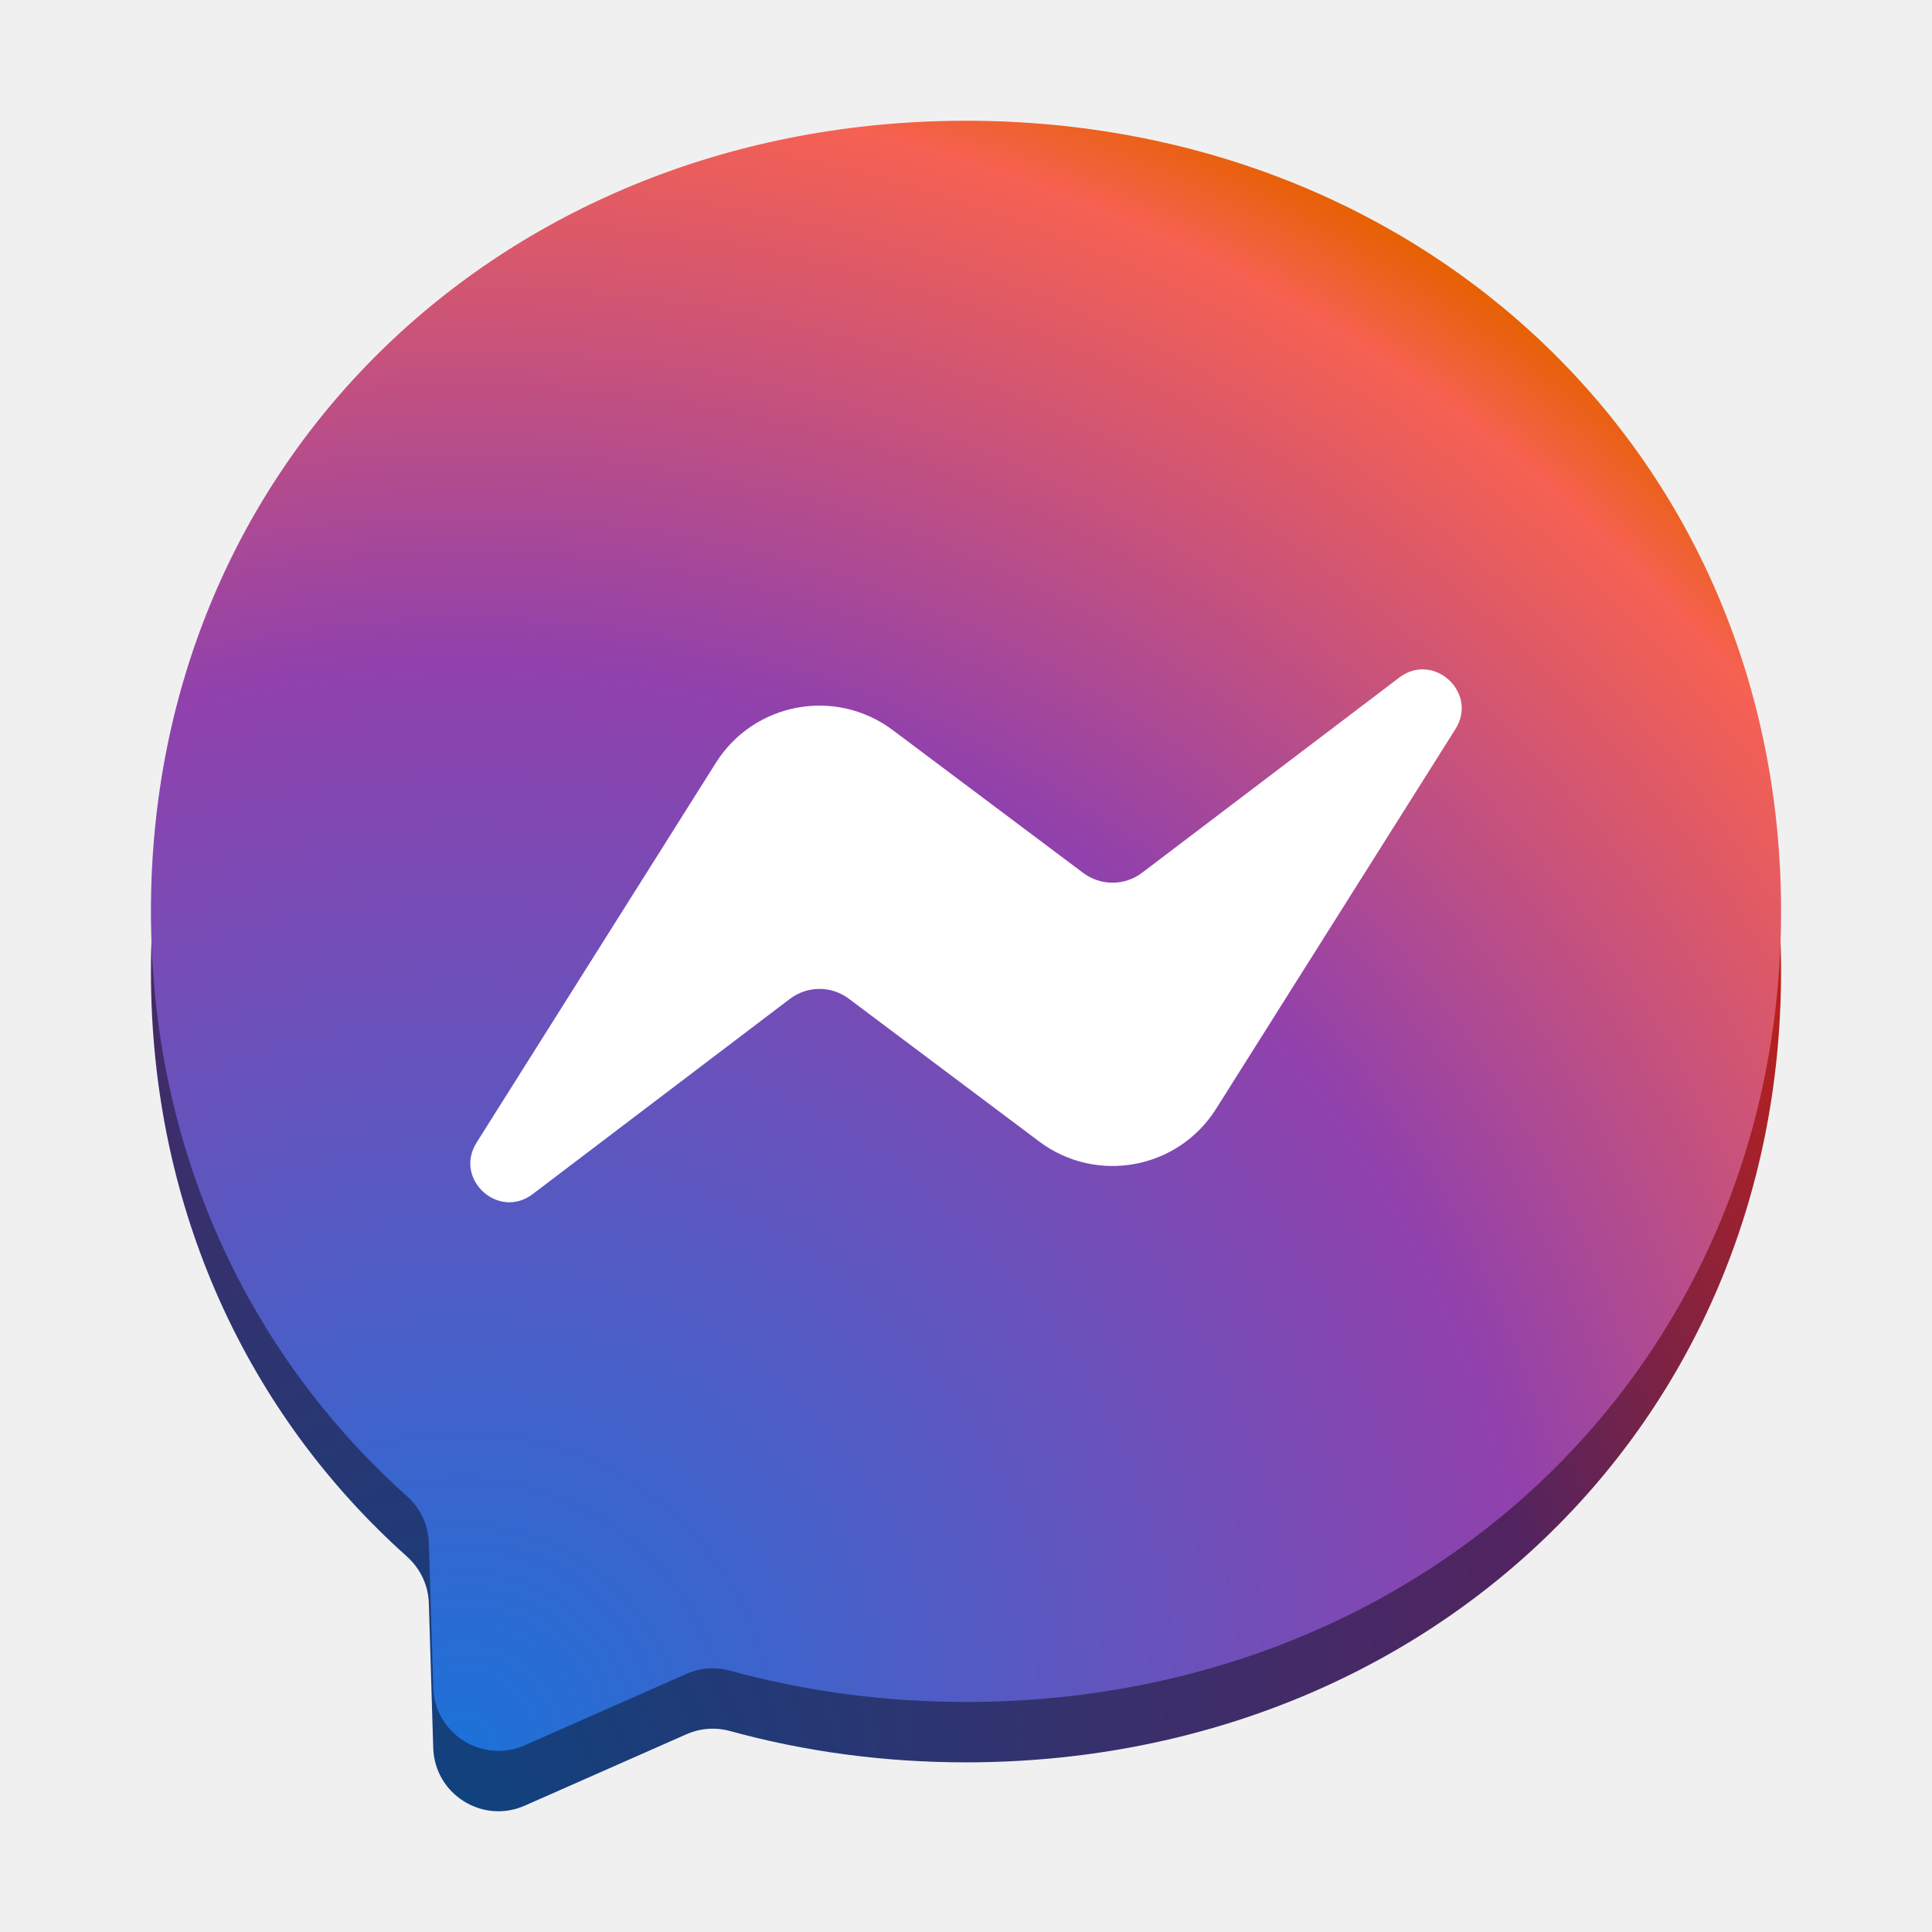
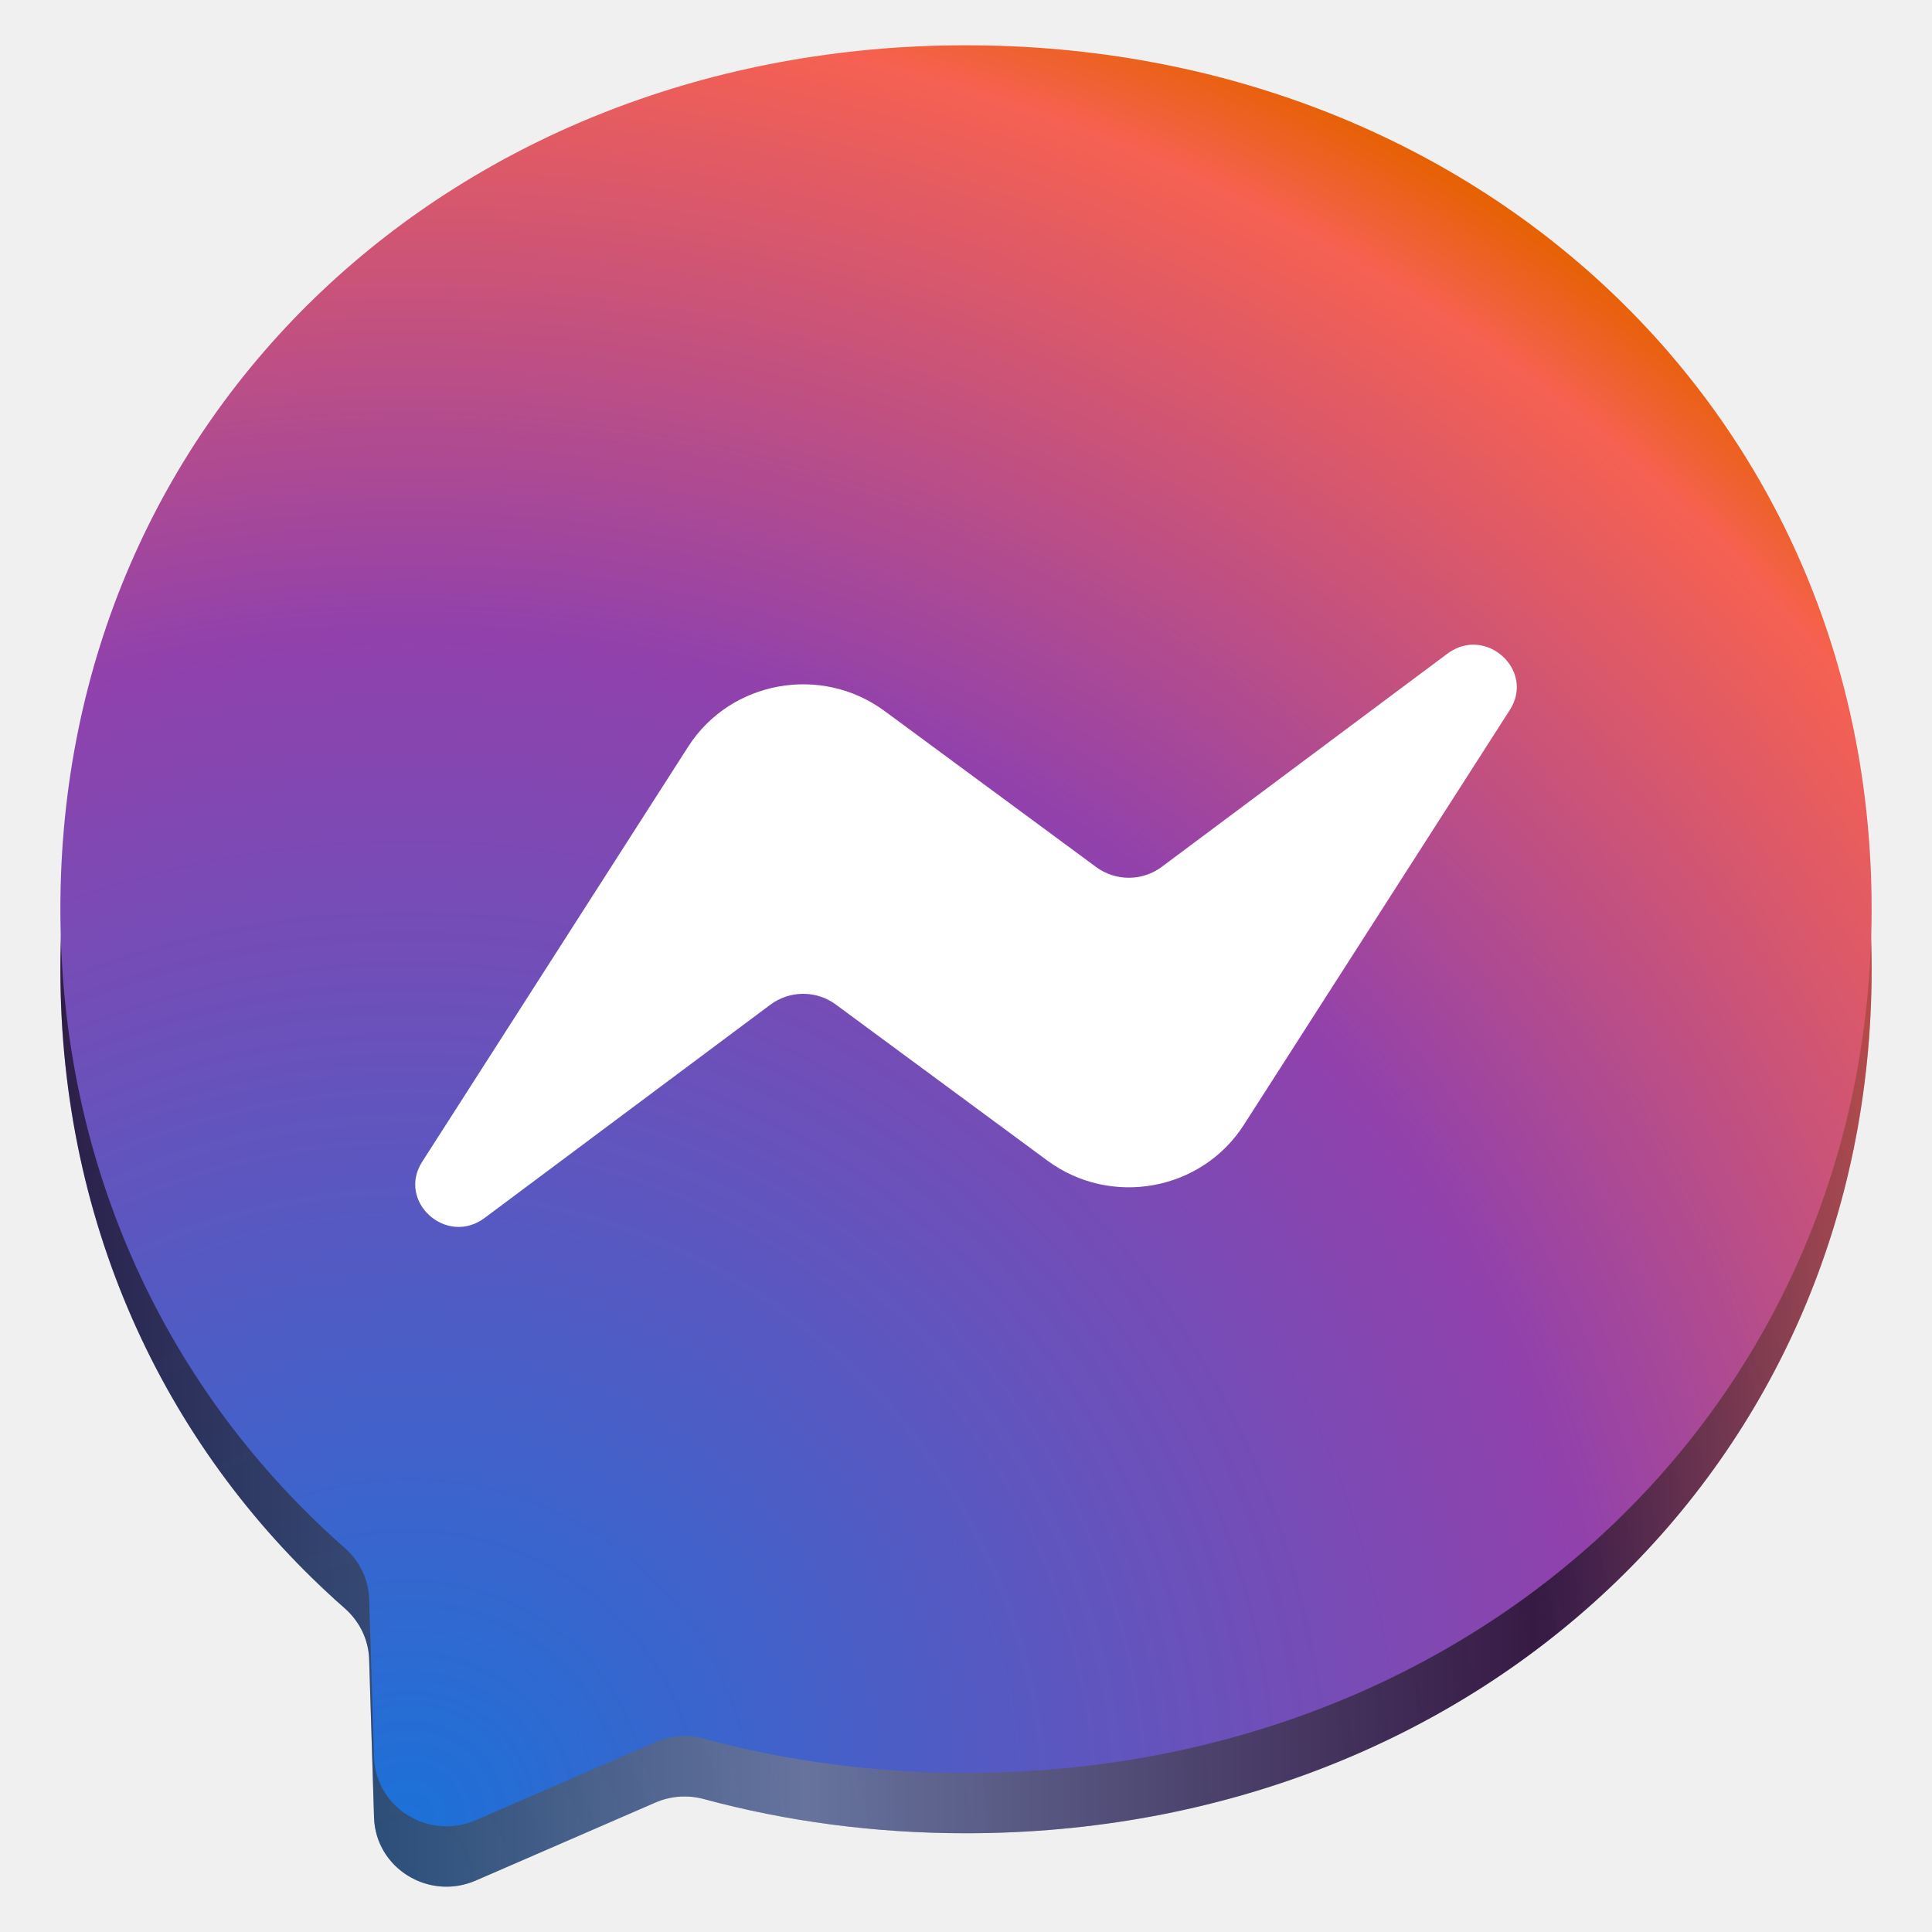
- <svg xmlns="http://www.w3.org/2000/svg" height="128px" viewBox="0 0 128 128" width="128px" version="1.1" id="svg292">
+ <svg xmlns="http://www.w3.org/2000/svg" xmlns:xlink="http://www.w3.org/1999/xlink" height="128px" viewBox="0 0 128 128" width="128px" version="1.1" id="svg292">
  <defs id="defs296">
-     <radialGradient id="b-3" cx="27.098" cy="123.358" gradientUnits="userSpaceOnUse" r="130.749" gradientTransform="matrix(0.9,0,0,0.900032,6.4,8.396356)">
+     <linearGradient id="linearGradient19">
+       <stop style="stop-color:#000000;stop-opacity:1;" offset="0" id="stop11" />
+       <stop style="stop-color:#ffffff;stop-opacity:1;" offset="0.411" id="stop12" />
+       <stop style="stop-color:#000000;stop-opacity:1;" offset="0.814" id="stop13" />
+       <stop style="stop-color:#b2b2b2;stop-opacity:1;" offset="1" id="stop15" />
+     </linearGradient>
+     <radialGradient id="b-3" cx="27.098" cy="123.358" gradientUnits="userSpaceOnUse" r="130.749" gradientTransform="matrix(1,0,0,0.9833684,-6e-7,3.062681)">
      <stop offset="0" stop-color="#1c71d8" id="stop275-6" style="stop-color:#10427e;stop-opacity:1;" />
      <stop offset="0.61" stop-color="#9141ac" id="stop277-7" style="stop-color:#512460;stop-opacity:1;" />
      <stop offset="0.935" stop-color="#f66151" id="stop279-5" style="stop-color:#d51f0b;stop-opacity:1;" />
      <stop offset="1" stop-color="#e66100" id="stop281-3" style="stop-color:#803600;stop-opacity:1;" />
    </radialGradient>
+     <linearGradient xlink:href="#linearGradient19" id="linearGradient2" x1="-233" y1="-18" x2="-113" y2="-18" gradientUnits="userSpaceOnUse" gradientTransform="translate(237,84)" />
  </defs>
  <radialGradient id="a" cx="49.273" cy="254.631" gradientTransform="matrix(0.4268399,0,0,0.4375122,9.364494,7.998264)" gradientUnits="userSpaceOnUse" r="278.937">
    <stop offset="0" stop-color="#165caf" id="stop266" />
    <stop offset="0.61" stop-color="#75348c" id="stop268" />
    <stop offset="0.935" stop-color="#c74e42" id="stop270" />
    <stop offset="1" stop-color="#ba4e00" id="stop272" />
  </radialGradient>
-   <radialGradient id="b" cx="27.098" cy="123.358" gradientUnits="userSpaceOnUse" r="130.749" gradientTransform="matrix(0.9,0,0,0.900032,6.4,4.396358)">
+   <radialGradient id="b" cx="27.098" cy="123.358" gradientUnits="userSpaceOnUse" r="130.749" gradientTransform="matrix(1,0,0,0.9833684,1.1733333e-6,-0.9373152)">
    <stop offset="0" stop-color="#1c71d8" id="stop275" />
    <stop offset="0.61" stop-color="#9141ac" id="stop277" />
    <stop offset="0.935" stop-color="#f66151" id="stop279" />
    <stop offset="1" stop-color="#e66100" id="stop281" />
  </radialGradient>
-   <path d="m 64,12 c -30.421,0 -54,22.283 -54,52.378 0,15.744 6.451,29.349 16.959,38.744 0.882,0.791 1.413,1.899 1.452,3.08 l 0.292,9.605 c 0.095,3.066 3.259,5.059 6.064,3.822 l 10.716,-4.732 c 0.911,-0.401 1.927,-0.475 2.886,-0.211 4.925,1.354 10.167,2.074 15.63,2.074 C 94.421,116.759 118,94.476 118,64.378 118,34.283 94.421,12 64,12 Z m 0,0" fill="url(#b)" id="path288-5" style="fill:url(#b-3);stroke-width:0.9" />
-   <path d="M 64,8 C 33.579,8 10,30.283 10,60.378 c 0,15.744 6.451,29.349 16.959,38.744 0.882,0.791 1.413,1.899 1.452,3.08 l 0.292,9.605 c 0.095,3.066 3.259,5.059 6.064,3.822 l 10.716,-4.732 c 0.911,-0.401 1.927,-0.475 2.886,-0.211 4.925,1.354 10.167,2.074 15.63,2.074 C 94.421,112.759 118,90.476 118,60.378 118,30.283 94.421,8 64,8 Z m 0,0" fill="url(#b)" id="path288" style="fill:url(#b);stroke-width:0.9" />
-   <path d="m 31.575,75.699 15.859,-25.169 c 2.524,-4.001 7.928,-4.999 11.714,-2.159 l 12.614,9.461 c 1.16,0.868 2.753,0.865 3.906,-0.011 L 92.705,44.891 c 2.275,-1.726 5.242,0.995 3.723,3.41 L 80.566,73.467 c -2.524,4.004 -7.928,5.003 -11.714,2.162 l -12.618,-9.464 c -1.157,-0.868 -2.749,-0.861 -3.902,0.014 L 35.295,79.11 c -2.275,1.726 -5.242,-0.995 -3.72,-3.41 z m 0,0" fill="#ffffff" id="path290" style="stroke-width:0.9" />
+   <path d="m 64,7 c -33.801,0 -60,24.346 -60,57.227 0,17.201 7.168,32.067 18.844,42.331 0.98,0.864 1.57,2.074 1.613,3.365 l 0.324,10.494 c 0.105,3.35 3.621,5.528 6.738,4.175 l 11.906,-5.17 c 1.012,-0.438 2.141,-0.519 3.207,-0.23 5.473,1.479 11.297,2.266 17.367,2.266 C 97.801,121.459 124,97.113 124,64.227 124,31.346 97.801,7 64,7 Z m 0,0" fill="url(#b)" id="path288-5" style="fill:url(#b-3);stroke-width:0.992" />
+   <path d="m 64,7 c -33.801,0 -60,24.346 -60,57.227 0,17.201 7.168,32.067 18.844,42.331 0.98,0.864 1.57,2.074 1.613,3.365 l 0.324,10.494 c 0.105,3.35 3.621,5.528 6.738,4.175 l 11.906,-5.17 c 1.012,-0.438 2.141,-0.519 3.207,-0.23 5.473,1.479 11.297,2.266 17.367,2.266 33.801,0 60,-24.346 60,-57.231 C 124,31.346 97.801,7 64,7 Z m 0,0" fill="url(#b)" id="path288-5-9-9" style="opacity:0.3;fill:url(#linearGradient2);stroke-width:0.992" />
+   <path d="m 64,3 c -33.801,0 -60,24.346 -60,57.227 0,17.201 7.168,32.067 18.844,42.331 0.98,0.864 1.57,2.074 1.613,3.365 l 0.324,10.494 c 0.105,3.35 3.621,5.528 6.738,4.175 l 11.906,-5.17 c 1.012,-0.438 2.141,-0.519 3.207,-0.23 5.473,1.479 11.297,2.266 17.367,2.266 C 97.801,117.459 124,93.113 124,60.227 124,27.346 97.801,3 64,3 Z m 0,0" fill="url(#b)" id="path288" style="fill:url(#b);stroke-width:0.992" />
+   <path d="M 27.973,76.968 45.594,49.468 c 2.805,-4.371 8.809,-5.462 13.016,-2.359 L 72.625,57.446 c 1.289,0.949 3.059,0.945 4.34,-0.012 L 95.895,43.307 c 2.527,-1.886 5.824,1.087 4.137,3.726 L 82.406,74.529 c -2.805,4.375 -8.809,5.466 -13.016,2.362 L 55.371,66.55 C 54.086,65.601 52.316,65.609 51.035,66.566 L 32.105,80.694 c -2.527,1.886 -5.824,-1.087 -4.133,-3.726 z m 0,0" fill="#ffffff" id="path290" style="stroke-width:0.992" />
</svg>
